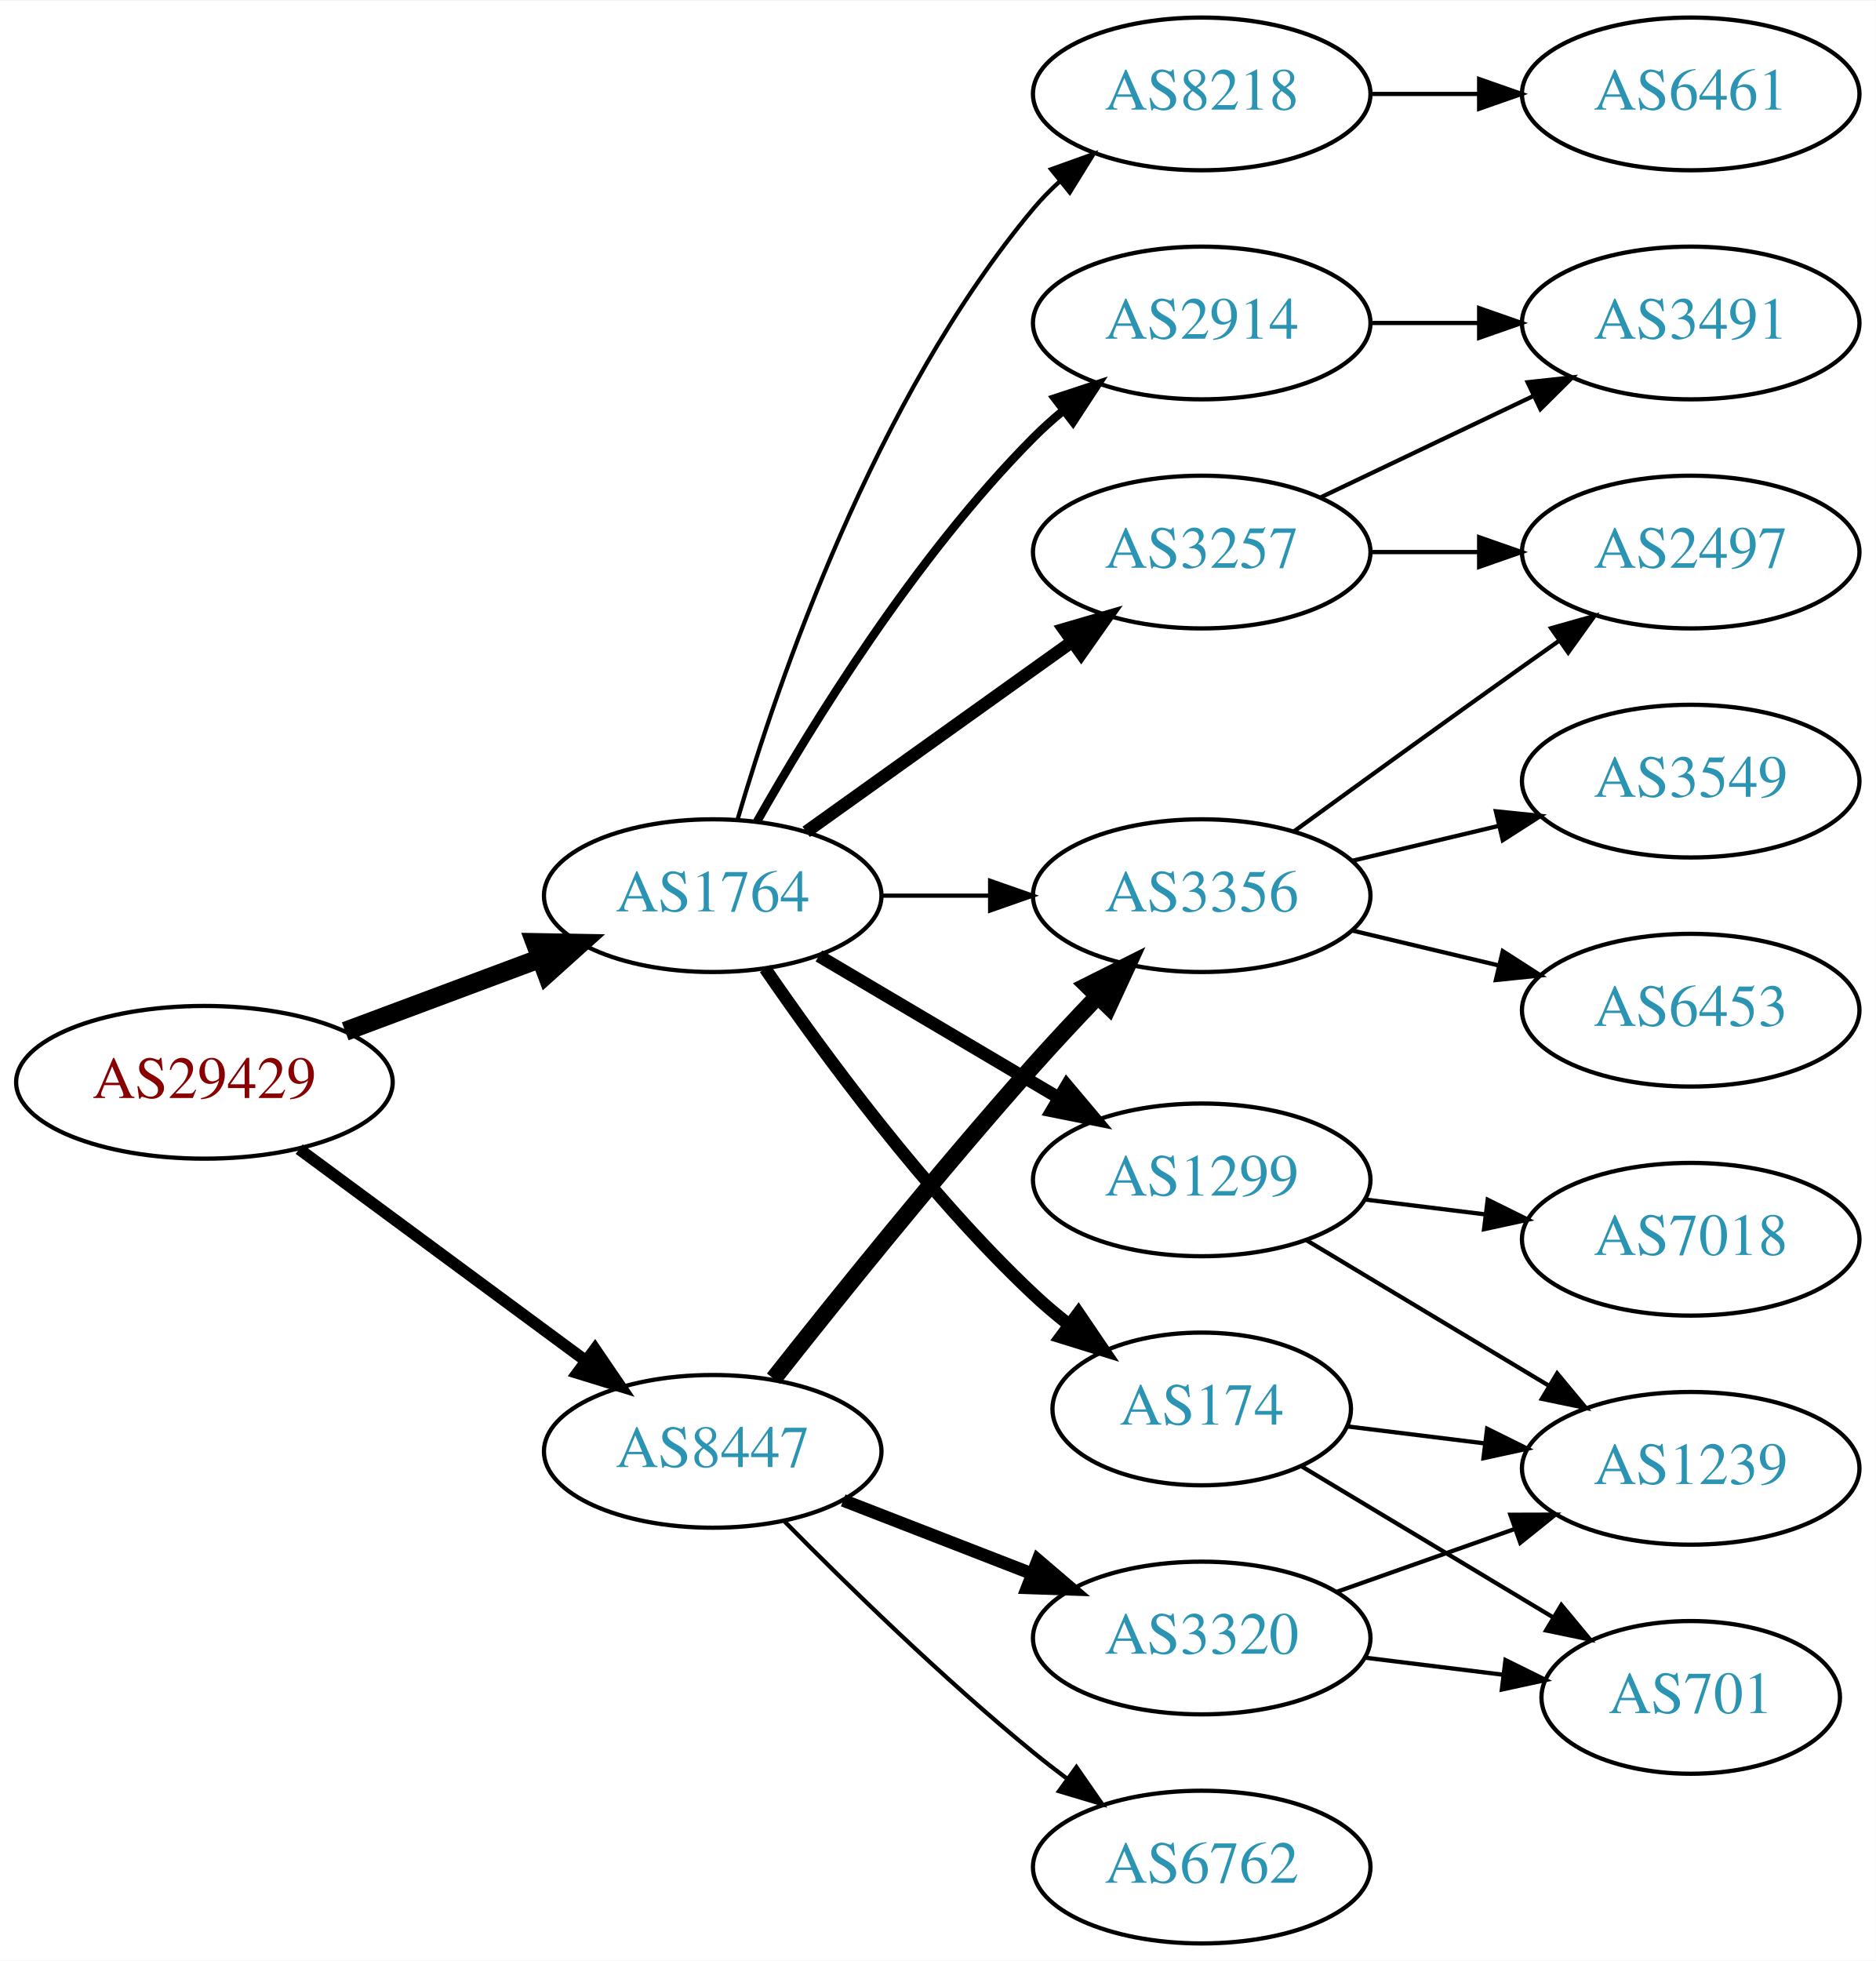
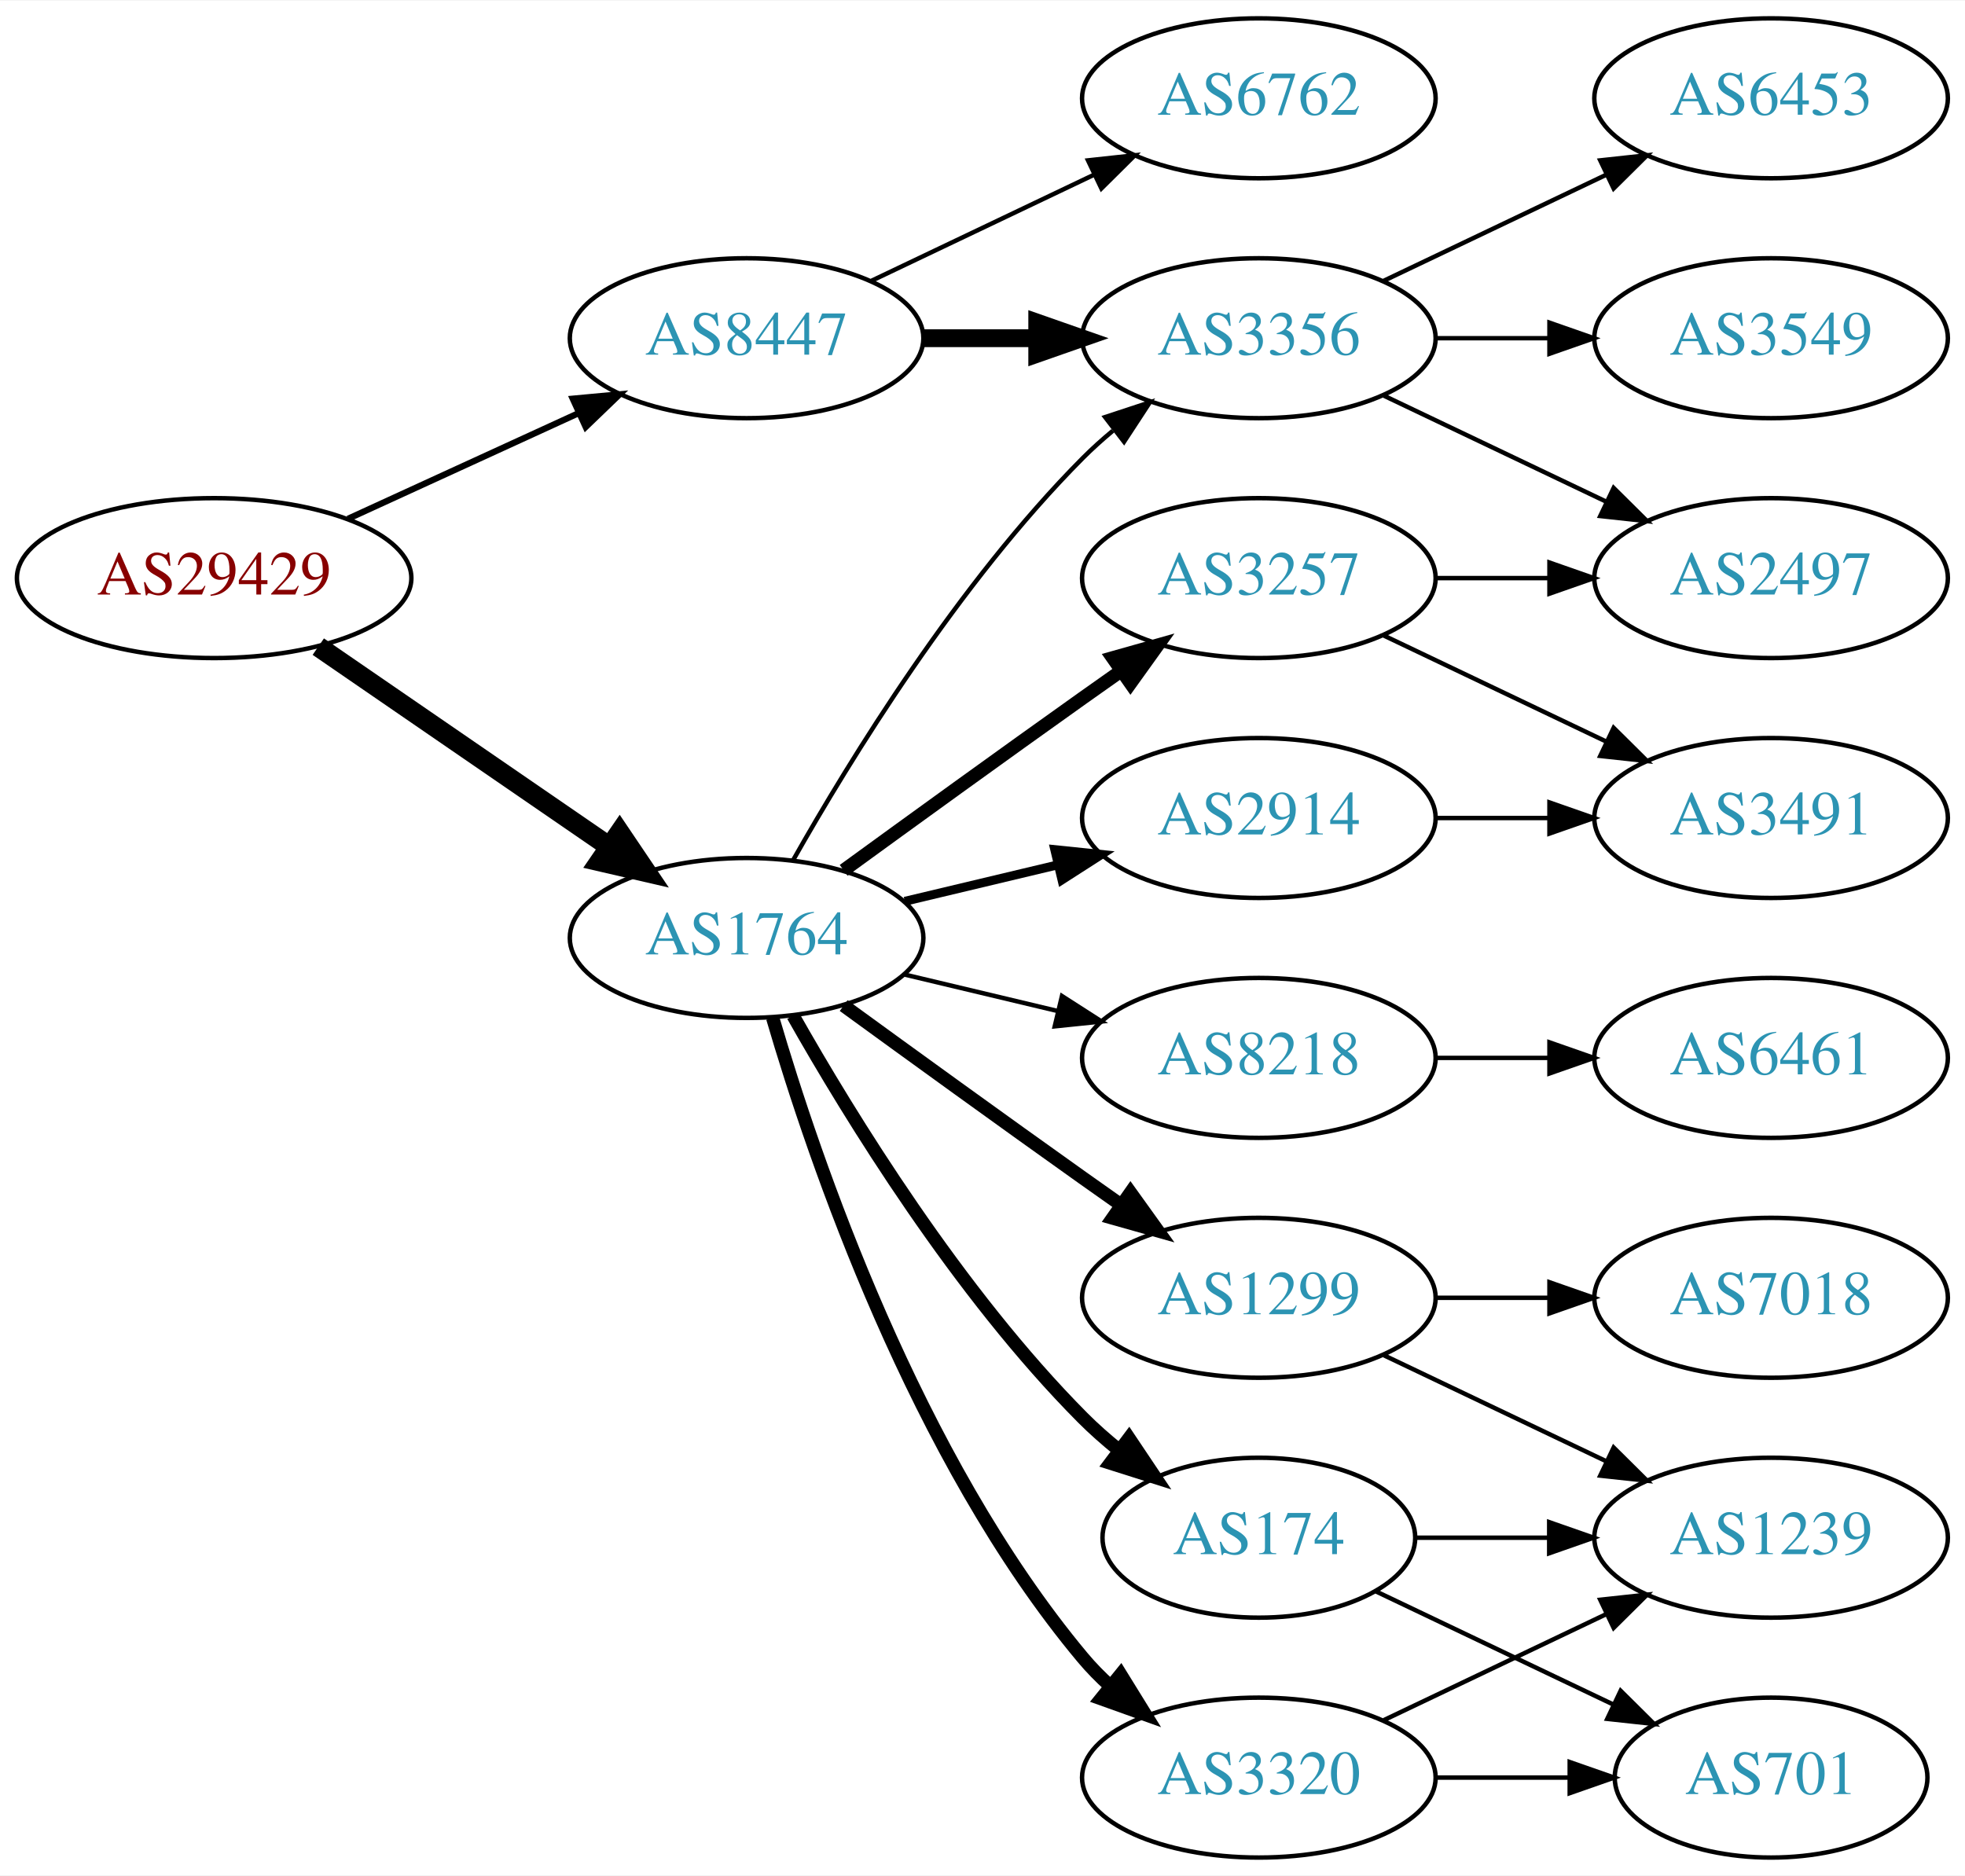
- <svg xmlns="http://www.w3.org/2000/svg" xmlns:xlink="http://www.w3.org/1999/xlink" width="442pt" height="462pt" viewBox="0.00 0.00 442.27 462.00">
-   <g id="graph0" class="graph" transform="scale(1 1) rotate(0) translate(4 458)">
-     <polygon fill="white" stroke="none" points="-4,4 -4,-458 438.271,-458 438.271,4 -4,4" />
+ <svg xmlns="http://www.w3.org/2000/svg" xmlns:xlink="http://www.w3.org/1999/xlink" width="442pt" height="422pt" viewBox="0.00 0.00 442.27 422.00">
+   <g id="graph0" class="graph" transform="scale(1 1) rotate(0) translate(4 418)">
+     <polygon fill="white" stroke="none" points="-4,4 -4,-418 438.271,-418 438.271,4 -4,4" />
    <g id="node1" class="node">
      <g id="a_node1">
        <a xlink:href="/asn/29429" xlink:title="AS29429 ~ Allianz Elementar Versicherungs AG [AT]">
-           <ellipse fill="#ffffff" stroke="black" cx="44.196" cy="-203" rx="44.393" ry="18" />
-           <text text-anchor="middle" x="44.196" y="-199.3" font-family="Times,serif" font-size="14.00" fill="#880000">AS29429</text>
+           <ellipse fill="#ffffff" stroke="black" cx="44.196" cy="-288" rx="44.393" ry="18" />
+           <text text-anchor="middle" x="44.196" y="-284.3" font-family="Times,serif" font-size="14.00" fill="#880000">AS29429</text>
        </a>
      </g>
    </g>
    <g id="node2" class="node">
      <g id="a_node2">
        <a xlink:href="/asn/1764" xlink:title="AS1764 ~ NEXTLAYER-AS [AT]">
-           <ellipse fill="#ffffff" stroke="black" cx="164.039" cy="-247" rx="39.794" ry="18" />
-           <text text-anchor="middle" x="164.039" y="-243.3" font-family="Times,serif" font-size="14.00" fill="#2c94b3">AS1764</text>
+           <ellipse fill="#ffffff" stroke="black" cx="164.039" cy="-207" rx="39.794" ry="18" />
+           <text text-anchor="middle" x="164.039" y="-203.3" font-family="Times,serif" font-size="14.00" fill="#2c94b3">AS1764</text>
        </a>
      </g>
    </g>
    <g id="edge1" class="edge">
-       <path fill="none" stroke="black" stroke-width="4.5" d="M77.397,-215.023C91.596,-220.325 108.421,-226.607 123.384,-232.194" />
-       <polygon fill="black" stroke="black" stroke-width="4.5" points="122.156,-235.938 132.902,-235.747 124.911,-228.561 122.156,-235.938" />
+       <path fill="none" stroke="black" stroke-width="4.5" d="M67.639,-272.574C86.22,-259.802 112.781,-241.545 133.161,-227.537" />
+       <polygon fill="black" stroke="black" stroke-width="4.5" points="135.464,-230.731 141.475,-221.822 131.003,-224.242 135.464,-230.731" />
    </g>
    <g id="node3" class="node">
      <g id="a_node3">
        <a xlink:href="/asn/8447" xlink:title="AS8447 ~ A1 Telekom Austria AG [AT]">
-           <ellipse fill="#ffffff" stroke="black" cx="164.039" cy="-116" rx="39.794" ry="18" />
-           <text text-anchor="middle" x="164.039" y="-112.3" font-family="Times,serif" font-size="14.00" fill="#2c94b3">AS8447</text>
+           <ellipse fill="#ffffff" stroke="black" cx="164.039" cy="-342" rx="39.794" ry="18" />
+           <text text-anchor="middle" x="164.039" y="-338.3" font-family="Times,serif" font-size="14.00" fill="#2c94b3">AS8447</text>
        </a>
      </g>
    </g>
    <g id="edge2" class="edge">
-       <path fill="none" stroke="black" stroke-width="2.769" d="M66.537,-187.245C85.424,-173.301 113.154,-152.829 134.047,-137.404" />
-       <polygon fill="black" stroke="black" stroke-width="2.769" points="136.286,-140.101 142.253,-131.346 132.129,-134.469 136.286,-140.101" />
+       <path fill="none" stroke="black" stroke-width="1.406" d="M74.326,-301.348C89.937,-308.502 109.335,-317.391 126.007,-325.03" />
+       <polygon fill="black" stroke="black" stroke-width="1.406" points="124.91,-328.378 135.459,-329.362 127.826,-322.014 124.91,-328.378" />
    </g>
    <g id="node4" class="node">
      <g id="a_node4">
-         <a xlink:href="/asn/174" xlink:title="AS174 ~ Cogent Communications [US]">
-           <ellipse fill="#ffffff" stroke="black" cx="279.332" cy="-126" rx="35.194" ry="18" />
-           <text text-anchor="middle" x="279.332" y="-122.3" font-family="Times,serif" font-size="14.00" fill="#2c94b3">AS174</text>
+         <a xlink:href="/asn/2914" xlink:title="AS2914 ~ NTT America, Inc. [US]">
+           <ellipse fill="#ffffff" stroke="black" cx="279.332" cy="-234" rx="39.794" ry="18" />
+           <text text-anchor="middle" x="279.332" y="-230.3" font-family="Times,serif" font-size="14.00" fill="#2c94b3">AS2914</text>
        </a>
      </g>
    </g>
    <g id="edge3" class="edge">
-       <path fill="none" stroke="black" stroke-width="3" d="M176.395,-229.817C190.004,-209.972 214.182,-176.985 239.685,-153 242.267,-150.571 245.082,-148.192 247.977,-145.914" />
-       <polygon fill="black" stroke="black" stroke-width="3" points="250.267,-148.573 256.22,-139.808 246.101,-142.948 250.267,-148.573" />
+       <path fill="none" stroke="black" stroke-width="2" d="M199.646,-215.248C210.517,-217.838 222.671,-220.735 234.114,-223.462" />
+       <polygon fill="black" stroke="black" stroke-width="2" points="233.397,-226.889 243.936,-225.803 235.02,-220.08 233.397,-226.889" />
    </g>
    <g id="node5" class="node">
      <g id="a_node5">
        <a xlink:href="/asn/1299" xlink:title="AS1299 ~ Telia Carrier [EU]">
-           <ellipse fill="#ffffff" stroke="black" cx="279.332" cy="-180" rx="39.794" ry="18" />
-           <text text-anchor="middle" x="279.332" y="-176.3" font-family="Times,serif" font-size="14.00" fill="#2c94b3">AS1299</text>
+           <ellipse fill="#ffffff" stroke="black" cx="279.332" cy="-126" rx="39.794" ry="18" />
+           <text text-anchor="middle" x="279.332" y="-122.3" font-family="Times,serif" font-size="14.00" fill="#2c94b3">AS1299</text>
        </a>
      </g>
    </g>
    <g id="edge4" class="edge">
-       <path fill="none" stroke="black" stroke-width="3" d="M189.065,-232.791C205.437,-223.109 227.325,-210.165 245.329,-199.518" />
-       <polygon fill="black" stroke="black" stroke-width="3" points="247.514,-202.292 254.34,-194.188 243.951,-196.266 247.514,-202.292" />
+       <path fill="none" stroke="black" stroke-width="3" d="M185.887,-191.778C200.821,-180.909 221.435,-165.975 239.685,-153 242.506,-150.995 245.449,-148.915 248.397,-146.841" />
+       <polygon fill="black" stroke="black" stroke-width="3" points="250.443,-149.681 256.621,-141.074 246.424,-143.95 250.443,-149.681" />
    </g>
    <g id="node6" class="node">
      <g id="a_node6">
-         <a xlink:href="/asn/3257" xlink:title="AS3257 ~ GTT [DE]">
-           <ellipse fill="#ffffff" stroke="black" cx="279.332" cy="-328" rx="39.794" ry="18" />
-           <text text-anchor="middle" x="279.332" y="-324.3" font-family="Times,serif" font-size="14.00" fill="#2c94b3">AS3257</text>
+         <a xlink:href="/asn/3320" xlink:title="AS3320 ~ DTAG [DE]">
+           <ellipse fill="#ffffff" stroke="black" cx="279.332" cy="-18" rx="39.794" ry="18" />
+           <text text-anchor="middle" x="279.332" y="-14.3" font-family="Times,serif" font-size="14.00" fill="#2c94b3">AS3320</text>
        </a>
      </g>
    </g>
    <g id="edge5" class="edge">
-       <path fill="none" stroke="black" stroke-width="3" d="M186.083,-262.046C203.697,-274.639 229.036,-292.755 248.701,-306.816" />
-       <polygon fill="black" stroke="black" stroke-width="3" points="246.845,-309.791 257.016,-312.76 250.917,-304.097 246.845,-309.791" />
+       <path fill="none" stroke="black" stroke-width="3" d="M169.913,-188.998C179.227,-157.156 202.043,-90.019 239.685,-45 241.555,-42.763 243.654,-40.626 245.88,-38.604" />
+       <polygon fill="black" stroke="black" stroke-width="3" points="248.227,-41.208 253.799,-32.196 243.823,-35.766 248.227,-41.208" />
    </g>
    <g id="node7" class="node">
      <g id="a_node7">
-         <a xlink:href="/asn/8218" xlink:title="AS8218 ~ legacy Neotelecoms [FR]">
-           <ellipse fill="#ffffff" stroke="black" cx="279.332" cy="-436" rx="39.794" ry="18" />
-           <text text-anchor="middle" x="279.332" y="-432.3" font-family="Times,serif" font-size="14.00" fill="#2c94b3">AS8218</text>
+         <a xlink:href="/asn/3257" xlink:title="AS3257 ~ GTT [DE]">
+           <ellipse fill="#ffffff" stroke="black" cx="279.332" cy="-288" rx="39.794" ry="18" />
+           <text text-anchor="middle" x="279.332" y="-284.3" font-family="Times,serif" font-size="14.00" fill="#2c94b3">AS3257</text>
        </a>
      </g>
    </g>
    <g id="edge6" class="edge">
-       <path fill="none" stroke="black" d="M169.913,-265.002C179.227,-296.844 202.043,-363.981 239.685,-409 241.555,-411.237 243.654,-413.374 245.88,-415.396" />
-       <polygon fill="black" stroke="black" points="243.823,-418.234 253.799,-421.804 248.227,-412.793 243.823,-418.234" />
+       <path fill="none" stroke="black" stroke-width="3" d="M185.887,-222.222C200.821,-233.091 221.435,-248.025 239.685,-261 242.506,-263.005 245.449,-265.085 248.397,-267.159" />
+       <polygon fill="black" stroke="black" stroke-width="3" points="246.424,-270.05 256.621,-272.926 250.443,-264.319 246.424,-270.05" />
    </g>
    <g id="node8" class="node">
      <g id="a_node8">
-         <a xlink:href="/asn/2914" xlink:title="AS2914 ~ NTT America, Inc. [US]">
-           <ellipse fill="#ffffff" stroke="black" cx="279.332" cy="-382" rx="39.794" ry="18" />
-           <text text-anchor="middle" x="279.332" y="-378.3" font-family="Times,serif" font-size="14.00" fill="#2c94b3">AS2914</text>
+         <a xlink:href="/asn/174" xlink:title="AS174 ~ Cogent Communications [US]">
+           <ellipse fill="#ffffff" stroke="black" cx="279.332" cy="-72" rx="35.194" ry="18" />
+           <text text-anchor="middle" x="279.332" y="-68.3" font-family="Times,serif" font-size="14.00" fill="#2c94b3">AS174</text>
        </a>
      </g>
    </g>
    <g id="edge7" class="edge">
-       <path fill="none" stroke="black" stroke-width="2" d="M174.498,-264.49C187.28,-287.096 211.712,-326.886 239.685,-355 241.796,-357.121 244.092,-359.188 246.477,-361.171" />
-       <polygon fill="black" stroke="black" stroke-width="2" points="244.73,-364.242 254.793,-367.556 248.993,-358.69 244.73,-364.242" />
+       <path fill="none" stroke="black" stroke-width="3" d="M174.498,-189.51C187.28,-166.904 211.712,-127.114 239.685,-99 242.185,-96.487 244.946,-94.052 247.807,-91.739" />
+       <polygon fill="black" stroke="black" stroke-width="3" points="250.108,-94.389 256.004,-85.587 245.905,-88.79 250.108,-94.389" />
    </g>
    <g id="node9" class="node">
      <g id="a_node9">
+         <a xlink:href="/asn/8218" xlink:title="AS8218 ~ legacy Neotelecoms [FR]">
+           <ellipse fill="#ffffff" stroke="black" cx="279.332" cy="-180" rx="39.794" ry="18" />
+           <text text-anchor="middle" x="279.332" y="-176.3" font-family="Times,serif" font-size="14.00" fill="#2c94b3">AS8218</text>
+         </a>
+       </g>
+     </g>
+     <g id="edge8" class="edge">
+       <path fill="none" stroke="black" d="M199.646,-198.752C210.517,-196.162 222.671,-193.265 234.114,-190.538" />
+       <polygon fill="black" stroke="black" points="235.02,-193.92 243.936,-188.197 233.397,-187.111 235.02,-193.92" />
+     </g>
+     <g id="node10" class="node">
+       <g id="a_node10">
        <a xlink:href="/asn/3356" xlink:title="AS3356 ~ Level 3 Parent, LLC [US]">
-           <ellipse fill="#ffffff" stroke="black" cx="279.332" cy="-247" rx="39.794" ry="18" />
-           <text text-anchor="middle" x="279.332" y="-243.3" font-family="Times,serif" font-size="14.00" fill="#2c94b3">AS3356</text>
-         </a>
-       </g>
-     </g>
-     <g id="edge8" class="edge">
-       <path fill="none" stroke="black" d="M203.711,-247C211.914,-247 220.678,-247 229.21,-247" />
-       <polygon fill="black" stroke="black" points="229.449,-250.5 239.449,-247 229.449,-243.5 229.449,-250.5" />
+           <ellipse fill="#ffffff" stroke="black" cx="279.332" cy="-342" rx="39.794" ry="18" />
+           <text text-anchor="middle" x="279.332" y="-338.3" font-family="Times,serif" font-size="14.00" fill="#2c94b3">AS3356</text>
+         </a>
+       </g>
+     </g>
+     <g id="edge9" class="edge">
+       <path fill="none" stroke="black" d="M174.498,-224.49C187.28,-247.096 211.712,-286.886 239.685,-315 241.796,-317.121 244.092,-319.188 246.477,-321.171" />
+       <polygon fill="black" stroke="black" points="244.73,-324.242 254.793,-327.556 248.993,-318.69 244.73,-324.242" />
+     </g>
+     <g id="edge20" class="edge">
+       <path fill="none" stroke="black" stroke-width="4" d="M203.711,-342C211.914,-342 220.678,-342 229.21,-342" />
+       <polygon fill="black" stroke="black" stroke-width="4" points="229.449,-345.5 239.449,-342 229.449,-338.5 229.449,-345.5" />
+     </g>
+     <g id="node17" class="node">
+       <g id="a_node17">
+         <a xlink:href="/asn/6762" xlink:title="AS6762 ~ TELECOM ITALIA SPARKLE S.p.A. [IT]">
+           <ellipse fill="#ffffff" stroke="black" cx="279.332" cy="-396" rx="39.794" ry="18" />
+           <text text-anchor="middle" x="279.332" y="-392.3" font-family="Times,serif" font-size="14.00" fill="#2c94b3">AS6762</text>
+         </a>
+       </g>
+     </g>
+     <g id="edge21" class="edge">
+       <path fill="none" stroke="black" d="M192.175,-354.934C207.169,-362.081 225.99,-371.052 242.213,-378.785" />
+       <polygon fill="black" stroke="black" points="240.884,-382.028 251.417,-383.171 243.895,-375.709 240.884,-382.028" />
+     </g>
+     <g id="node15" class="node">
+       <g id="a_node15">
+         <a xlink:href="/asn/3491" xlink:title="AS3491 ~ PCCW Global, Inc. [US]">
+           <ellipse fill="#ffffff" stroke="black" cx="394.625" cy="-234" rx="39.794" ry="18" />
+           <text text-anchor="middle" x="394.625" y="-230.3" font-family="Times,serif" font-size="14.00" fill="#2c94b3">AS3491</text>
+         </a>
+       </g>
+     </g>
+     <g id="edge19" class="edge">
+       <path fill="none" stroke="black" d="M319.004,-234C327.207,-234 335.971,-234 344.503,-234" />
+       <polygon fill="black" stroke="black" points="344.742,-237.5 354.742,-234 344.742,-230.5 344.742,-237.5" />
+     </g>
+     <g id="node11" class="node">
+       <g id="a_node11">
+         <a xlink:href="/asn/1239" xlink:title="AS1239 ~ Sprint [US]">
+           <ellipse fill="#ffffff" stroke="black" cx="394.625" cy="-72" rx="39.794" ry="18" />
+           <text text-anchor="middle" x="394.625" y="-68.3" font-family="Times,serif" font-size="14.00" fill="#2c94b3">AS1239</text>
+         </a>
+       </g>
+     </g>
+     <g id="edge10" class="edge">
+       <path fill="none" stroke="black" d="M307.468,-113.066C322.462,-105.919 341.283,-96.948 357.506,-89.215" />
+       <polygon fill="black" stroke="black" points="359.188,-92.291 366.71,-84.829 356.177,-85.972 359.188,-92.291" />
+     </g>
+     <g id="node12" class="node">
+       <g id="a_node12">
+         <a xlink:href="/asn/7018" xlink:title="AS7018 ~ AT&amp;T Services, Inc. [US]">
+           <ellipse fill="#ffffff" stroke="black" cx="394.625" cy="-126" rx="39.794" ry="18" />
+           <text text-anchor="middle" x="394.625" y="-122.3" font-family="Times,serif" font-size="14.00" fill="#2c94b3">AS7018</text>
+         </a>
+       </g>
+     </g>
+     <g id="edge11" class="edge">
+       <path fill="none" stroke="black" d="M319.004,-126C327.207,-126 335.971,-126 344.503,-126" />
+       <polygon fill="black" stroke="black" points="344.742,-129.5 354.742,-126 344.742,-122.5 344.742,-129.5" />
+     </g>
+     <g id="edge12" class="edge">
+       <path fill="none" stroke="black" d="M307.468,-30.934C322.462,-38.081 341.283,-47.052 357.506,-54.785" />
+       <polygon fill="black" stroke="black" points="356.177,-58.028 366.71,-59.171 359.188,-51.709 356.177,-58.028" />
+     </g>
+     <g id="node13" class="node">
+       <g id="a_node13">
+         <a xlink:href="/asn/701" xlink:title="AS701 ~ UUNET [US]">
+           <ellipse fill="#ffffff" stroke="black" cx="394.625" cy="-18" rx="35.194" ry="18" />
+           <text text-anchor="middle" x="394.625" y="-14.3" font-family="Times,serif" font-size="14.00" fill="#2c94b3">AS701</text>
+         </a>
+       </g>
+     </g>
+     <g id="edge13" class="edge">
+       <path fill="none" stroke="black" d="M319.004,-18C328.709,-18 339.2,-18 349.163,-18" />
+       <polygon fill="black" stroke="black" points="349.299,-21.5 359.299,-18 349.299,-14.5 349.299,-21.5" />
+     </g>
+     <g id="node14" class="node">
+       <g id="a_node14">
+         <a xlink:href="/asn/2497" xlink:title="AS2497 ~ Internet Initiative Japan Inc. [JP]">
+           <ellipse fill="#ffffff" stroke="black" cx="394.625" cy="-288" rx="39.794" ry="18" />
+           <text text-anchor="middle" x="394.625" y="-284.3" font-family="Times,serif" font-size="14.00" fill="#2c94b3">AS2497</text>
+         </a>
+       </g>
+     </g>
+     <g id="edge14" class="edge">
+       <path fill="none" stroke="black" d="M319.004,-288C327.207,-288 335.971,-288 344.503,-288" />
+       <polygon fill="black" stroke="black" points="344.742,-291.5 354.742,-288 344.742,-284.5 344.742,-291.5" />
+     </g>
+     <g id="edge15" class="edge">
+       <path fill="none" stroke="black" d="M307.468,-275.066C322.462,-267.919 341.283,-258.948 357.506,-251.215" />
+       <polygon fill="black" stroke="black" points="359.188,-254.291 366.71,-246.829 356.177,-247.972 359.188,-254.291" />
    </g>
    <g id="edge17" class="edge">
-       <path fill="none" stroke="black" stroke-width="4" d="M178.396,-133.115C193.031,-151.666 217.398,-181.974 239.685,-207 244.431,-212.329 249.658,-217.915 254.693,-223.166" />
-       <polygon fill="black" stroke="black" stroke-width="4" points="252.378,-225.807 261.852,-230.549 257.403,-220.934 252.378,-225.807" />
+       <path fill="none" stroke="black" d="M314.631,-72C324.008,-72 334.358,-72 344.393,-72" />
+       <polygon fill="black" stroke="black" points="344.681,-75.5 354.681,-72 344.681,-68.5 344.681,-75.5" />
+     </g>
+     <g id="edge16" class="edge">
+       <path fill="none" stroke="black" d="M305.757,-59.881C321.5,-52.378 341.922,-42.644 359.115,-34.449" />
+       <polygon fill="black" stroke="black" points="360.763,-37.54 368.284,-30.078 357.751,-31.221 360.763,-37.54" />
    </g>
    <g id="node16" class="node">
      <g id="a_node16">
-         <a xlink:href="/asn/6762" xlink:title="AS6762 ~ TELECOM ITALIA SPARKLE S.p.A. [IT]">
-           <ellipse fill="#ffffff" stroke="black" cx="279.332" cy="-18" rx="39.794" ry="18" />
-           <text text-anchor="middle" x="279.332" y="-14.3" font-family="Times,serif" font-size="14.00" fill="#2c94b3">AS6762</text>
+         <a xlink:href="/asn/6461" xlink:title="AS6461 ~ Zayo Bandwidth [US]">
+           <ellipse fill="#ffffff" stroke="black" cx="394.625" cy="-180" rx="39.794" ry="18" />
+           <text text-anchor="middle" x="394.625" y="-176.3" font-family="Times,serif" font-size="14.00" fill="#2c94b3">AS6461</text>
        </a>
      </g>
    </g>
    <g id="edge18" class="edge">
-       <path fill="none" stroke="black" d="M180.988,-99.468C195.676,-84.581 218.356,-62.428 239.685,-45 242.22,-42.928 244.907,-40.845 247.635,-38.804" />
-       <polygon fill="black" stroke="black" points="249.792,-41.564 255.838,-32.863 245.686,-35.894 249.792,-41.564" />
-     </g>
-     <g id="node17" class="node">
-       <g id="a_node17">
-         <a xlink:href="/asn/3320" xlink:title="AS3320 ~ DTAG [DE]">
-           <ellipse fill="#ffffff" stroke="black" cx="279.332" cy="-72" rx="39.794" ry="18" />
-           <text text-anchor="middle" x="279.332" y="-68.3" font-family="Times,serif" font-size="14.00" fill="#2c94b3">AS3320</text>
-         </a>
-       </g>
-     </g>
-     <g id="edge19" class="edge">
-       <path fill="none" stroke="black" stroke-width="3" d="M194.805,-104.44C208.335,-99.185 224.528,-92.896 239.04,-87.26" />
-       <polygon fill="black" stroke="black" stroke-width="3" points="240.709,-90.366 248.764,-83.483 238.175,-83.841 240.709,-90.366" />
-     </g>
-     <g id="node13" class="node">
-       <g id="a_node13">
-         <a xlink:href="/asn/1239" xlink:title="AS1239 ~ Sprint [US]">
-           <ellipse fill="#ffffff" stroke="black" cx="394.625" cy="-112" rx="39.794" ry="18" />
-           <text text-anchor="middle" x="394.625" y="-108.3" font-family="Times,serif" font-size="14.00" fill="#2c94b3">AS1239</text>
-         </a>
-       </g>
-     </g>
-     <g id="edge13" class="edge">
-       <path fill="none" stroke="black" d="M313.71,-121.875C323.801,-120.628 335.084,-119.234 345.919,-117.895" />
-       <polygon fill="black" stroke="black" points="346.621,-121.335 356.116,-116.635 345.762,-114.388 346.621,-121.335" />
-     </g>
-     <g id="node14" class="node">
-       <g id="a_node14">
-         <a xlink:href="/asn/701" xlink:title="AS701 ~ UUNET [US]">
-           <ellipse fill="#ffffff" stroke="black" cx="394.625" cy="-58" rx="35.194" ry="18" />
-           <text text-anchor="middle" x="394.625" y="-54.3" font-family="Times,serif" font-size="14.00" fill="#2c94b3">AS701</text>
-         </a>
-       </g>
-     </g>
-     <g id="edge14" class="edge">
-       <path fill="none" stroke="black" d="M302.715,-112.565C319.75,-102.341 343.407,-88.141 362.318,-76.791" />
-       <polygon fill="black" stroke="black" points="364.127,-79.787 370.9,-71.639 360.525,-73.785 364.127,-79.787" />
-     </g>
-     <g id="node12" class="node">
-       <g id="a_node12">
-         <a xlink:href="/asn/7018" xlink:title="AS7018 ~ ATT-INTERNET4 [US]">
-           <ellipse fill="#ffffff" stroke="black" cx="394.625" cy="-166" rx="39.794" ry="18" />
-           <text text-anchor="middle" x="394.625" y="-162.3" font-family="Times,serif" font-size="14.00" fill="#2c94b3">AS7018</text>
-         </a>
-       </g>
-     </g>
-     <g id="edge11" class="edge">
-       <path fill="none" stroke="black" d="M317.742,-175.377C326.83,-174.254 336.667,-173.038 346.152,-171.866" />
-       <polygon fill="black" stroke="black" points="346.758,-175.318 356.254,-170.618 345.9,-168.371 346.758,-175.318" />
-     </g>
-     <g id="edge12" class="edge">
-       <path fill="none" stroke="black" d="M304.082,-165.745C320.698,-155.771 343.094,-142.329 361.331,-131.383" />
-       <polygon fill="black" stroke="black" points="363.133,-134.384 369.906,-126.236 359.531,-128.382 363.133,-134.384" />
-     </g>
-     <g id="node10" class="node">
-       <g id="a_node10">
-         <a xlink:href="/asn/2497" xlink:title="AS2497 ~ Internet Initiative Japan Inc. [JP]">
-           <ellipse fill="#ffffff" stroke="black" cx="394.625" cy="-328" rx="39.794" ry="18" />
-           <text text-anchor="middle" x="394.625" y="-324.3" font-family="Times,serif" font-size="14.00" fill="#2c94b3">AS2497</text>
-         </a>
-       </g>
-     </g>
-     <g id="edge9" class="edge">
-       <path fill="none" stroke="black" d="M319.004,-328C327.207,-328 335.971,-328 344.503,-328" />
-       <polygon fill="black" stroke="black" points="344.742,-331.5 354.742,-328 344.742,-324.5 344.742,-331.5" />
-     </g>
-     <g id="node11" class="node">
-       <g id="a_node11">
-         <a xlink:href="/asn/3491" xlink:title="AS3491 ~ PCCW Global, Inc. [US]">
-           <ellipse fill="#ffffff" stroke="black" cx="394.625" cy="-382" rx="39.794" ry="18" />
-           <text text-anchor="middle" x="394.625" y="-378.3" font-family="Times,serif" font-size="14.00" fill="#2c94b3">AS3491</text>
-         </a>
-       </g>
-     </g>
-     <g id="edge10" class="edge">
-       <path fill="none" stroke="black" d="M307.468,-340.934C322.462,-348.081 341.283,-357.052 357.506,-364.785" />
-       <polygon fill="black" stroke="black" points="356.177,-368.028 366.71,-369.171 359.188,-361.709 356.177,-368.028" />
-     </g>
-     <g id="node15" class="node">
-       <g id="a_node15">
-         <a xlink:href="/asn/6461" xlink:title="AS6461 ~ Zayo Bandwidth [US]">
-           <ellipse fill="#ffffff" stroke="black" cx="394.625" cy="-436" rx="39.794" ry="18" />
-           <text text-anchor="middle" x="394.625" y="-432.3" font-family="Times,serif" font-size="14.00" fill="#2c94b3">AS6461</text>
-         </a>
-       </g>
-     </g>
-     <g id="edge15" class="edge">
-       <path fill="none" stroke="black" d="M319.004,-436C327.207,-436 335.971,-436 344.503,-436" />
-       <polygon fill="black" stroke="black" points="344.742,-439.5 354.742,-436 344.742,-432.5 344.742,-439.5" />
-     </g>
-     <g id="edge16" class="edge">
-       <path fill="none" stroke="black" d="M319.004,-382C327.207,-382 335.971,-382 344.503,-382" />
-       <polygon fill="black" stroke="black" points="344.742,-385.5 354.742,-382 344.742,-378.5 344.742,-385.5" />
-     </g>
-     <g id="edge21" class="edge">
-       <path fill="none" stroke="black" d="M301.18,-262.222C316.114,-273.091 336.727,-288.025 354.978,-301 357.799,-303.005 360.742,-305.085 363.69,-307.159" />
-       <polygon fill="black" stroke="black" points="361.717,-310.05 371.914,-312.926 365.736,-304.319 361.717,-310.05" />
+       <path fill="none" stroke="black" d="M319.004,-180C327.207,-180 335.971,-180 344.503,-180" />
+       <polygon fill="black" stroke="black" points="344.742,-183.5 354.742,-180 344.742,-176.5 344.742,-183.5" />
+     </g>
+     <g id="edge22" class="edge">
+       <path fill="none" stroke="black" d="M307.468,-329.066C322.462,-321.919 341.283,-312.948 357.506,-305.215" />
+       <polygon fill="black" stroke="black" points="359.188,-308.291 366.71,-300.829 356.177,-301.972 359.188,-308.291" />
    </g>
    <g id="node18" class="node">
      <g id="a_node18">
-         <a xlink:href="/asn/3549" xlink:title="AS3549 ~ Level 3 Parent, LLC [US]">
-           <ellipse fill="#ffffff" stroke="black" cx="394.625" cy="-274" rx="39.794" ry="18" />
-           <text text-anchor="middle" x="394.625" y="-270.3" font-family="Times,serif" font-size="14.00" fill="#2c94b3">AS3549</text>
-         </a>
-       </g>
-     </g>
-     <g id="edge20" class="edge">
-       <path fill="none" stroke="black" d="M314.939,-255.248C325.81,-257.838 337.964,-260.735 349.407,-263.462" />
-       <polygon fill="black" stroke="black" points="348.69,-266.889 359.229,-265.803 350.313,-260.08 348.69,-266.889" />
+         <a xlink:href="/asn/6453" xlink:title="AS6453 ~ TATA COMMUNICATIONS (AMERICA) INC [US]">
+           <ellipse fill="#ffffff" stroke="black" cx="394.625" cy="-396" rx="39.794" ry="18" />
+           <text text-anchor="middle" x="394.625" y="-392.3" font-family="Times,serif" font-size="14.00" fill="#2c94b3">AS6453</text>
+         </a>
+       </g>
+     </g>
+     <g id="edge23" class="edge">
+       <path fill="none" stroke="black" d="M307.468,-354.934C322.462,-362.081 341.283,-371.052 357.506,-378.785" />
+       <polygon fill="black" stroke="black" points="356.177,-382.028 366.71,-383.171 359.188,-375.709 356.177,-382.028" />
    </g>
    <g id="node19" class="node">
      <g id="a_node19">
-         <a xlink:href="/asn/6453" xlink:title="AS6453 ~ TATA COMMUNICATIONS (AMERICA) INC [US]">
-           <ellipse fill="#ffffff" stroke="black" cx="394.625" cy="-220" rx="39.794" ry="18" />
-           <text text-anchor="middle" x="394.625" y="-216.3" font-family="Times,serif" font-size="14.00" fill="#2c94b3">AS6453</text>
-         </a>
-       </g>
-     </g>
-     <g id="edge22" class="edge">
-       <path fill="none" stroke="black" d="M314.939,-238.752C325.81,-236.162 337.964,-233.265 349.407,-230.538" />
-       <polygon fill="black" stroke="black" points="350.313,-233.92 359.229,-228.197 348.69,-227.111 350.313,-233.92" />
+         <a xlink:href="/asn/3549" xlink:title="AS3549 ~ Level 3 Parent, LLC [US]">
+           <ellipse fill="#ffffff" stroke="black" cx="394.625" cy="-342" rx="39.794" ry="18" />
+           <text text-anchor="middle" x="394.625" y="-338.3" font-family="Times,serif" font-size="14.00" fill="#2c94b3">AS3549</text>
+         </a>
+       </g>
    </g>
    <g id="edge24" class="edge">
-       <path fill="none" stroke="black" d="M311.289,-82.93C324.153,-87.472 339.259,-92.805 352.995,-97.655" />
-       <polygon fill="black" stroke="black" points="352.109,-101.054 362.704,-101.083 354.44,-94.453 352.109,-101.054" />
-     </g>
-     <g id="edge23" class="edge">
-       <path fill="none" stroke="black" d="M317.742,-67.377C328.194,-66.085 339.638,-64.671 350.397,-63.342" />
-       <polygon fill="black" stroke="black" points="350.952,-66.8 360.447,-62.1 350.094,-59.853 350.952,-66.8" />
+       <path fill="none" stroke="black" d="M319.004,-342C327.207,-342 335.971,-342 344.503,-342" />
+       <polygon fill="black" stroke="black" points="344.742,-345.5 354.742,-342 344.742,-338.5 344.742,-345.5" />
    </g>
  </g>
</svg>
